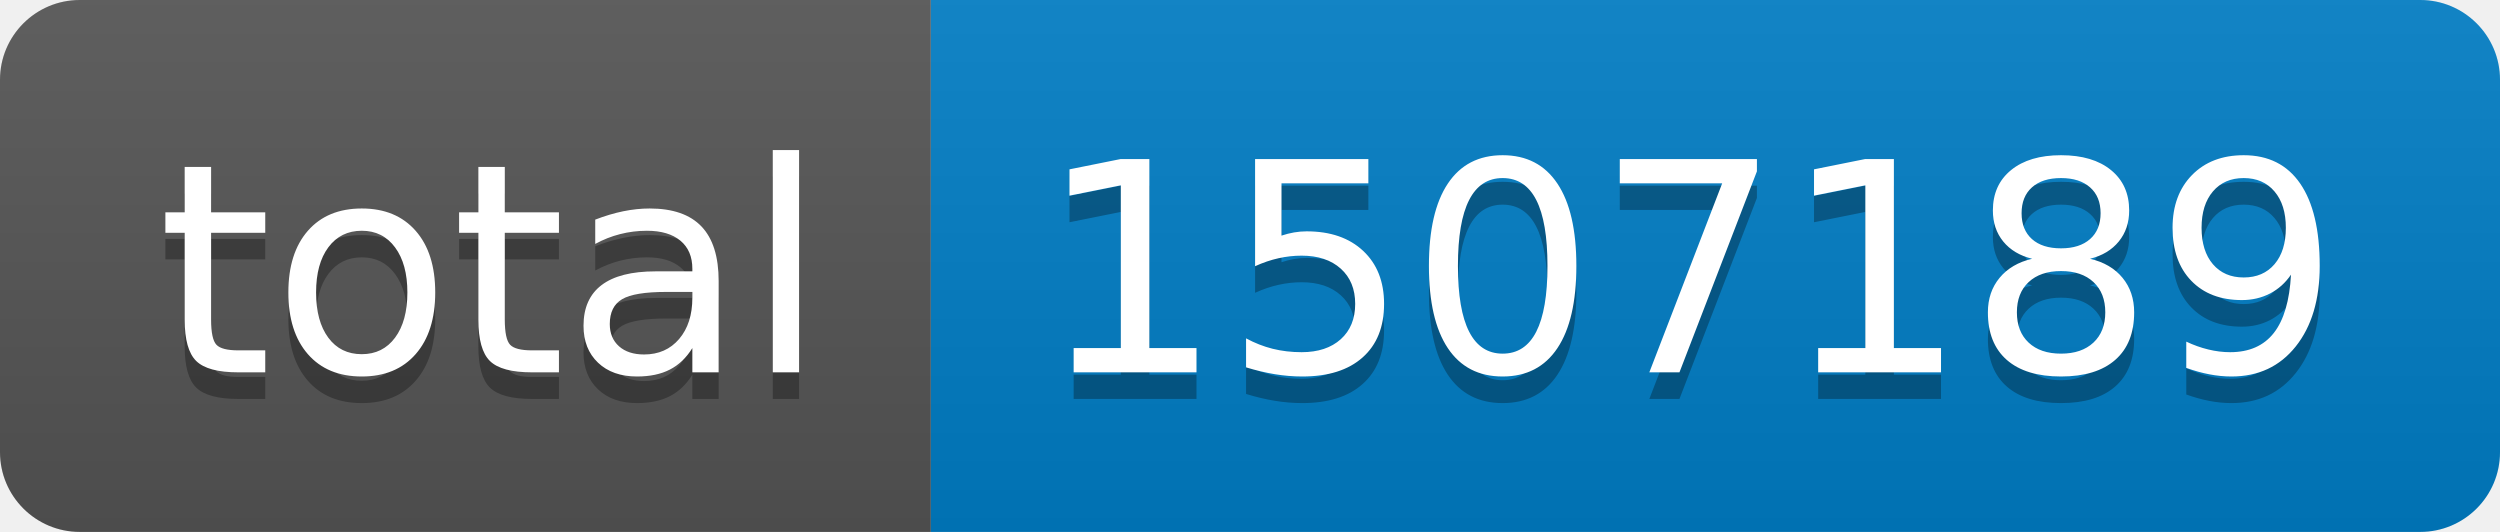
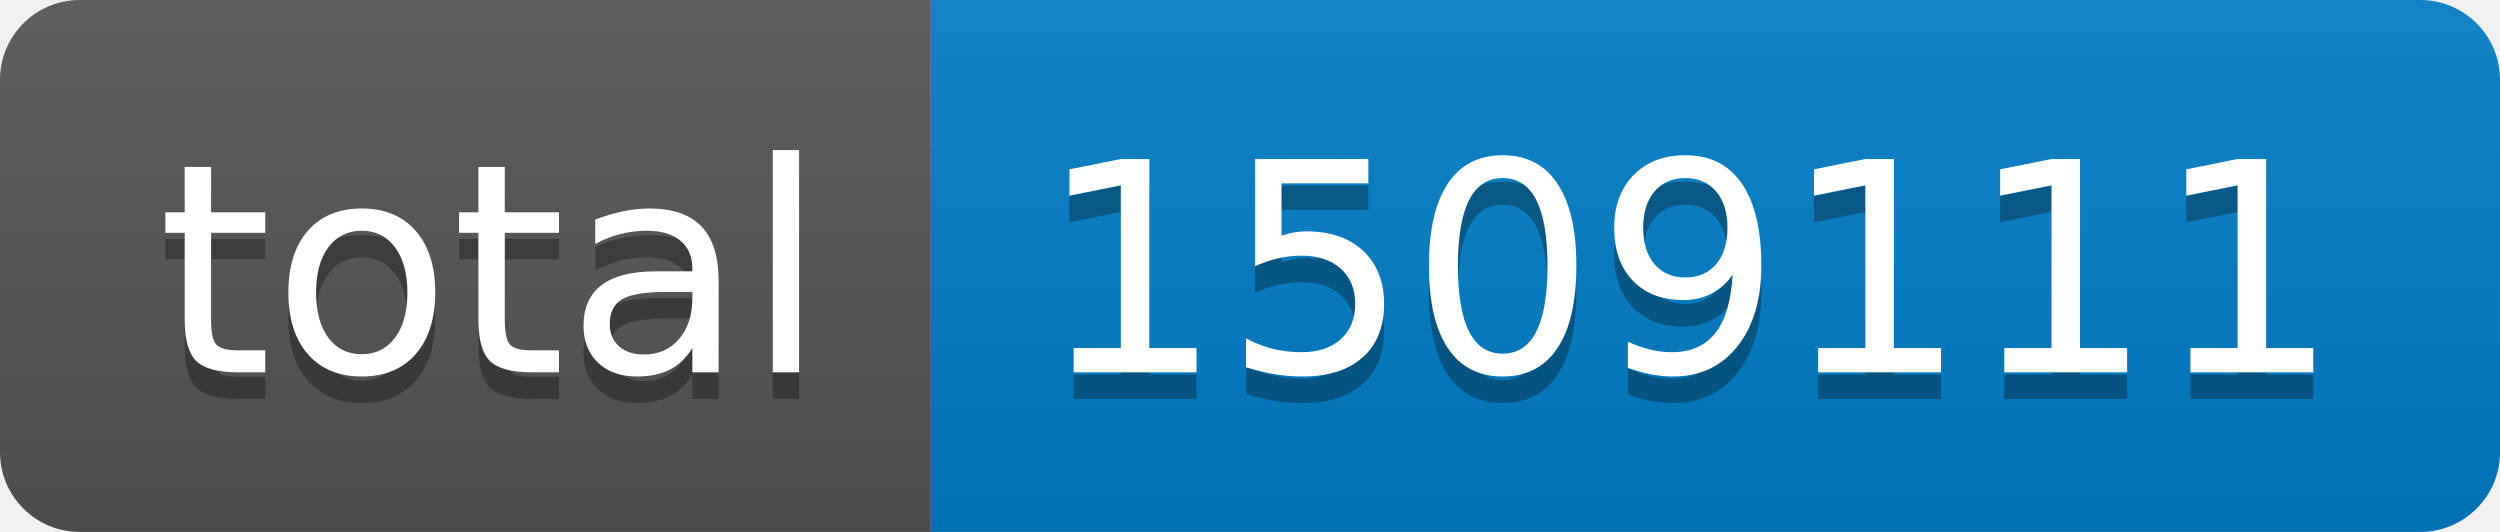
- <svg xmlns="http://www.w3.org/2000/svg" width="94" height="20" role="img" aria-label="total: 1507189">
+ <svg xmlns="http://www.w3.org/2000/svg" width="94" height="20" role="img" aria-label="total: 1509111">
  <linearGradient id="s" x2="0" y2="100%">
    <stop offset="0" stop-color="#bbb" stop-opacity=".1" />
    <stop offset="1" stop-opacity=".1" />
  </linearGradient>
  <clipPath id="r">
    <rect width="94" height="20" rx="3" fill="#fff" />
  </clipPath>
  <g clip-path="url(#r)">
    <rect width="35" height="20" fill="#555" />
    <rect x="35" width="59" height="20" fill="#007ec6" />
    <rect width="94" height="20" fill="url(#s)" />
  </g>
  <g fill="#fff" text-anchor="middle" font-family="Verdana,Geneva,DejaVu Sans,sans-serif" text-rendering="geometricPrecision" font-size="110">
    <text aria-hidden="true" x="185" y="150" fill="#010101" fill-opacity=".3" transform="scale(.1)" textLength="250">total</text>
    <text x="185" y="140" transform="scale(.1)" fill="#fff" textLength="250">total</text>
-     <text aria-hidden="true" x="635" y="150" fill="#010101" fill-opacity=".3" transform="scale(.1)" textLength="490">1507189</text>
-     <text x="635" y="140" transform="scale(.1)" fill="#fff" textLength="490">1507189</text>
+     <text aria-hidden="true" x="635" y="150" fill="#010101" fill-opacity=".3" transform="scale(.1)" textLength="490">1509111</text>
+     <text x="635" y="140" transform="scale(.1)" fill="#fff" textLength="490">1509111</text>
  </g>
</svg>
